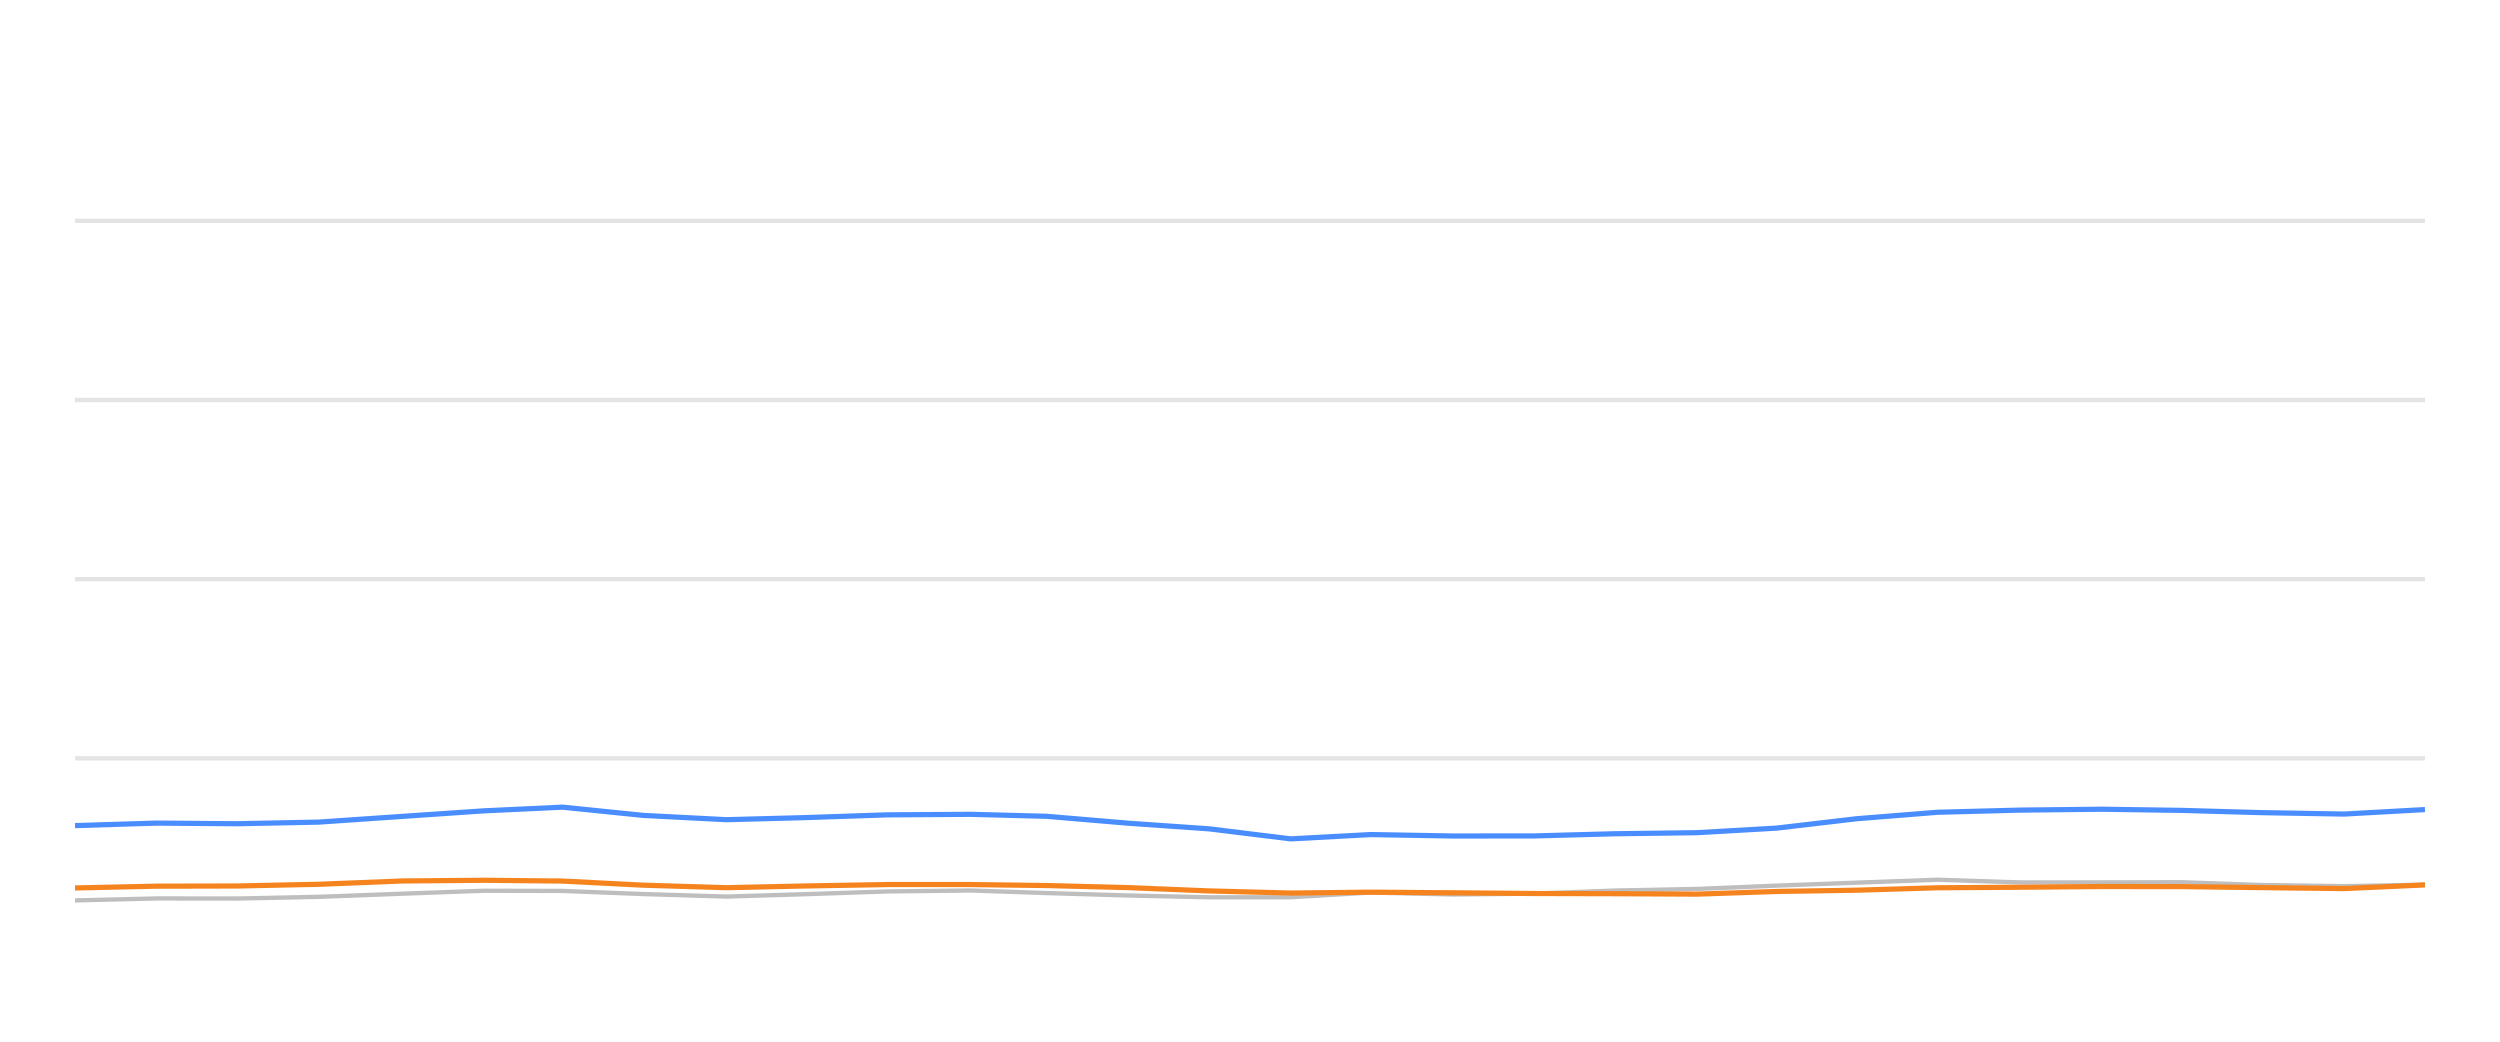
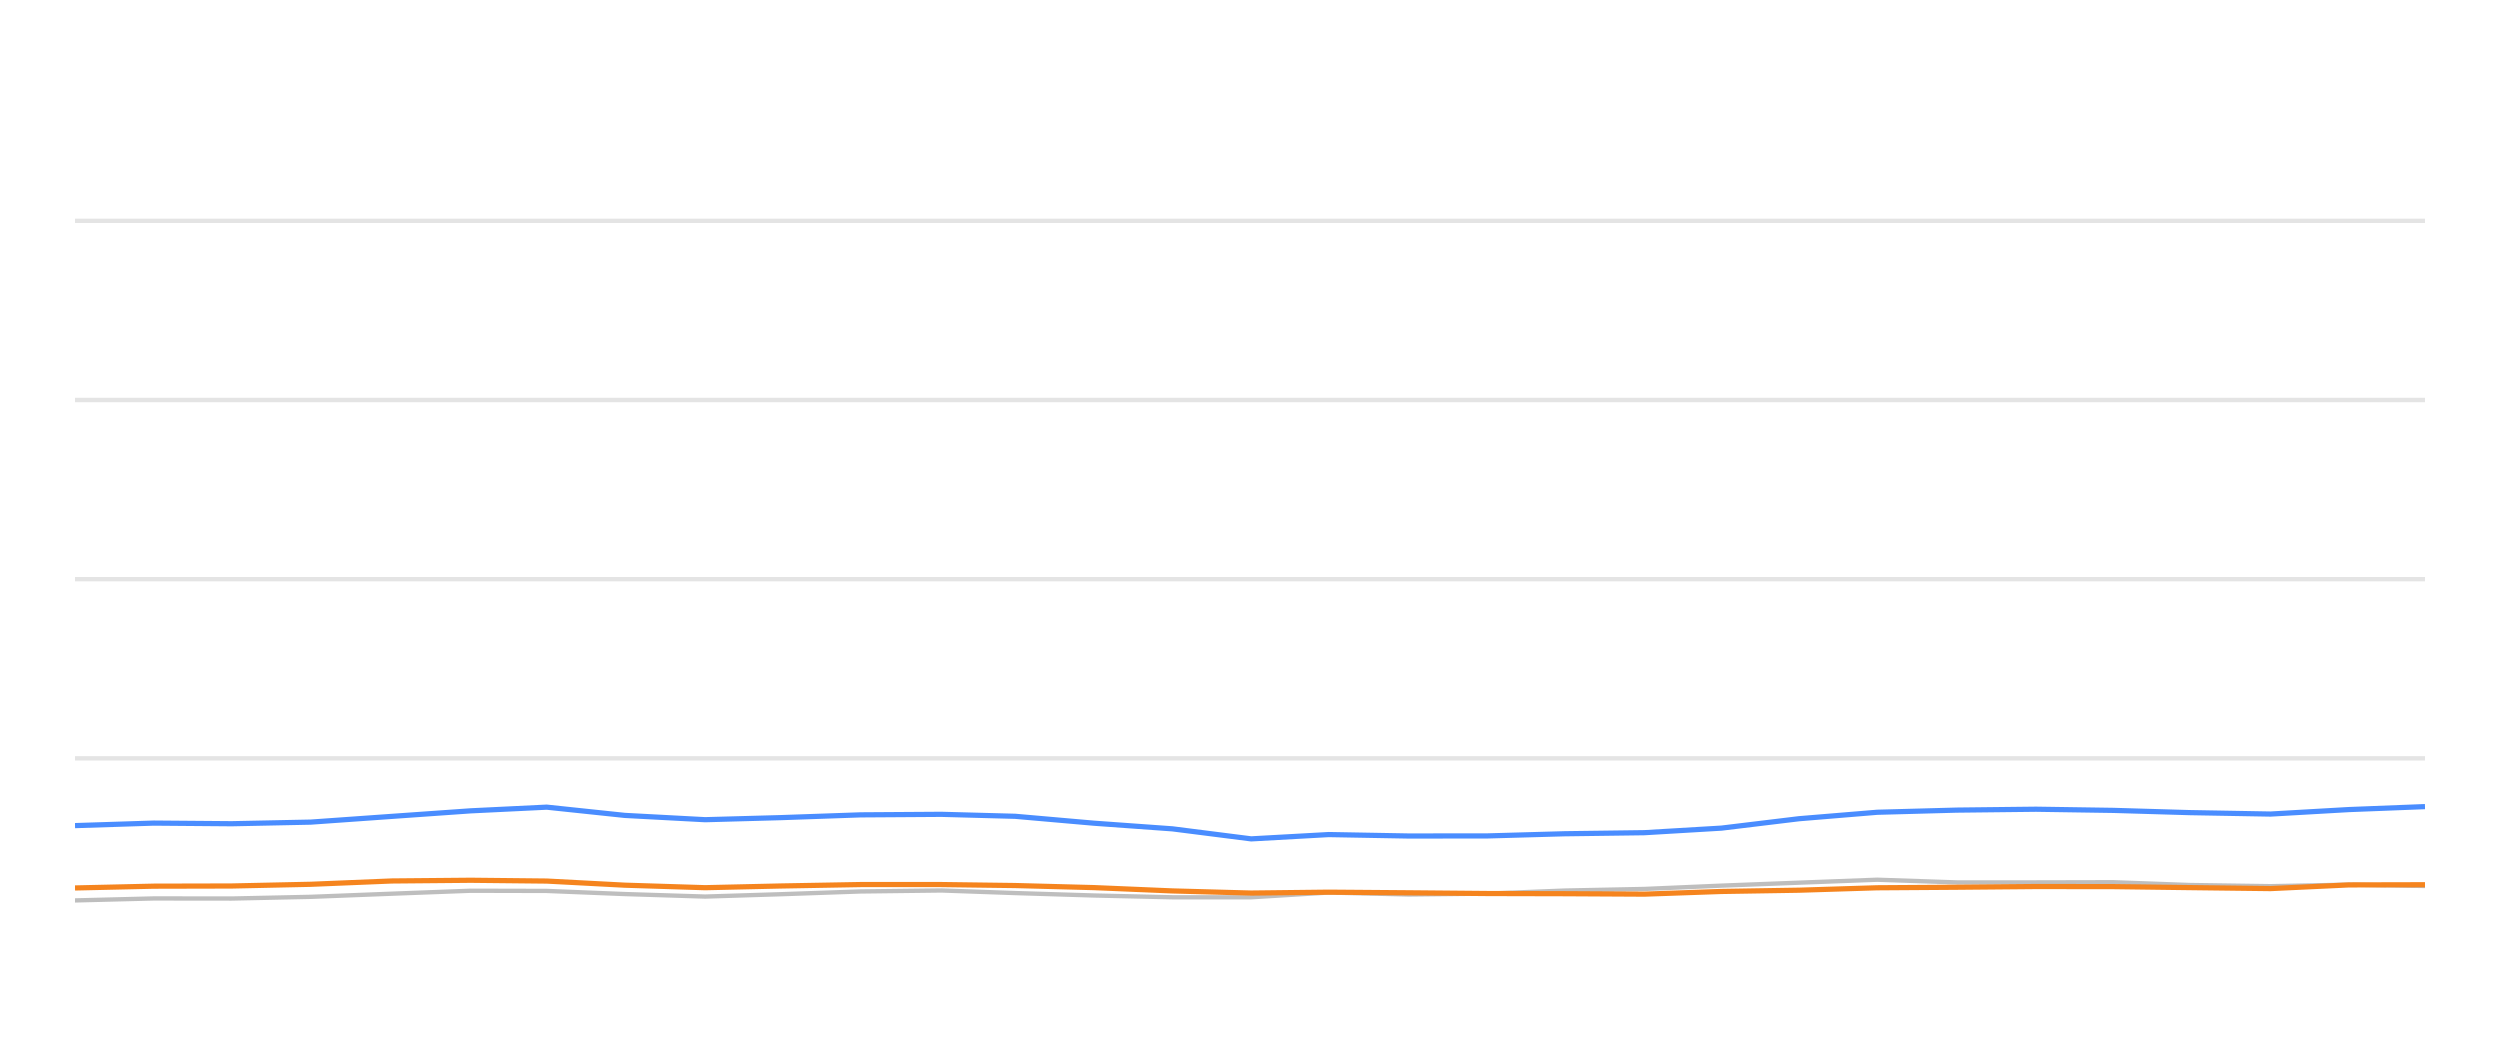
<svg xmlns="http://www.w3.org/2000/svg" width="288pt" height="120pt" viewBox="0 0 288 120" version="1.1">
  <defs>
    <style type="text/css">*{stroke-linejoin: round; stroke-linecap: butt}</style>
  </defs>
  <g id="figure_1">
    <g id="patch_1">
      <path d="M 0 120  L 288 120  L 288 0  L 0 0  L 0 120  z " style="fill: none; opacity: 0" />
    </g>
    <g id="axes_1">
      <g id="patch_2">
        <path d="M 8.64 108  L 279.36 108  L 279.36 4.8  L 8.64 4.8  L 8.64 108  z " style="fill: none" />
      </g>
      <g id="matplotlib.axis_1" />
      <g id="matplotlib.axis_2" />
      <g id="line2d_1">
-         <path d="M 8.64 87.36  L 279.36 87.36  " clip-path="url(#p46b653e97d)" style="fill: none; stroke: #b2b2b2; stroke-opacity: 0.35; stroke-width: 0.5; stroke-linecap: square" />
+         <path d="M 8.64 87.36  L 279.36 87.36  " clip-path="url(#p645f5e713a)" style="fill: none; stroke: #b2b2b2; stroke-opacity: 0.35; stroke-width: 0.5; stroke-linecap: square" />
      </g>
      <g id="line2d_2">
-         <path d="M 8.64 66.72  L 279.36 66.72  " clip-path="url(#p46b653e97d)" style="fill: none; stroke: #b2b2b2; stroke-opacity: 0.35; stroke-width: 0.5; stroke-linecap: square" />
+         <path d="M 8.64 66.72  L 279.36 66.72  " clip-path="url(#p645f5e713a)" style="fill: none; stroke: #b2b2b2; stroke-opacity: 0.35; stroke-width: 0.5; stroke-linecap: square" />
      </g>
      <g id="line2d_3">
-         <path d="M 8.64 46.08  L 279.36 46.08  " clip-path="url(#p46b653e97d)" style="fill: none; stroke: #b2b2b2; stroke-opacity: 0.35; stroke-width: 0.5; stroke-linecap: square" />
+         <path d="M 8.64 46.08  L 279.36 46.08  " clip-path="url(#p645f5e713a)" style="fill: none; stroke: #b2b2b2; stroke-opacity: 0.35; stroke-width: 0.5; stroke-linecap: square" />
      </g>
      <g id="line2d_4">
-         <path d="M 8.64 25.44  L 279.36 25.44  " clip-path="url(#p46b653e97d)" style="fill: none; stroke: #b2b2b2; stroke-opacity: 0.35; stroke-width: 0.5; stroke-linecap: square" />
+         <path d="M 8.64 25.44  L 279.36 25.44  " clip-path="url(#p645f5e713a)" style="fill: none; stroke: #b2b2b2; stroke-opacity: 0.35; stroke-width: 0.5; stroke-linecap: square" />
      </g>
      <g id="line2d_5">
-         <path d="M 8.64 103.728  L 18.02 103.5  L 27.295 103.511  L 36.706 103.315  L 46.359 102.954  L 55.756 102.613  L 64.801 102.634  L 74.1 102.995  L 83.663 103.284  L 92.632 103.015  L 102.17 102.696  L 111.787 102.582  L 120.571 102.881  L 129.948 103.16  L 139.288 103.366  L 148.679 103.366  L 157.908 102.819  L 167.429 103.046  L 176.84 102.943  L 186.002 102.592  L 195.482 102.407  L 204.661 102.025  L 213.903 101.684  L 223.206 101.344  L 232.686 101.653  L 242.119 101.653  L 251.322 101.633  L 260.412 101.952  L 270.038 102.087  L 279.36 101.911  " clip-path="url(#p46b653e97d)" style="fill: none; stroke: #bebebe; stroke-width: 0.5; stroke-linecap: round" />
+         <path d="M 8.64 103.728  L 17.716 103.5  L 26.69 103.511  L 35.796 103.315  L 45.137 102.954  L 54.229 102.613  L 62.981 102.634  L 71.978 102.995  L 81.232 103.284  L 89.91 103.015  L 99.139 102.696  L 108.444 102.582  L 116.944 102.881  L 126.016 103.16  L 135.054 103.366  L 144.141 103.366  L 153.071 102.819  L 162.283 103.046  L 171.389 102.943  L 180.254 102.592  L 189.427 102.407  L 198.309 102.025  L 207.251 101.684  L 216.252 101.344  L 225.425 101.653  L 234.553 101.653  L 243.458 101.633  L 252.252 101.952  L 261.567 102.087  L 270.587 101.911  L 279.36 102.066  " clip-path="url(#p645f5e713a)" style="fill: none; stroke: #bebebe; stroke-width: 0.5; stroke-linecap: round" />
      </g>
      <g id="line2d_6">
-         <path d="M 8.64 95.11  L 18.02 94.821  L 27.295 94.894  L 36.706 94.708  L 46.359 94.047  L 55.756 93.408  L 64.801 92.984  L 74.1 93.934  L 83.663 94.429  L 92.632 94.192  L 102.17 93.872  L 111.787 93.81  L 120.571 94.037  L 129.948 94.832  L 139.288 95.482  L 148.679 96.638  L 157.908 96.142  L 167.429 96.307  L 176.84 96.297  L 186.002 96.049  L 195.482 95.926  L 204.661 95.399  L 213.903 94.316  L 223.206 93.573  L 232.686 93.325  L 242.119 93.222  L 251.322 93.356  L 260.412 93.614  L 270.038 93.779  L 279.36 93.263  " clip-path="url(#p46b653e97d)" style="fill: none; stroke: #4a8dff; stroke-width: 0.6" />
+         <path d="M 8.64 95.11  L 17.716 94.821  L 26.69 94.894  L 35.796 94.708  L 45.137 94.047  L 54.229 93.408  L 62.981 92.984  L 71.978 93.934  L 81.232 94.429  L 89.91 94.192  L 99.139 93.872  L 108.444 93.81  L 116.944 94.037  L 126.016 94.832  L 135.054 95.482  L 144.141 96.638  L 153.071 96.142  L 162.283 96.307  L 171.389 96.297  L 180.254 96.049  L 189.427 95.926  L 198.309 95.399  L 207.251 94.316  L 216.252 93.573  L 225.425 93.325  L 234.553 93.222  L 243.458 93.356  L 252.252 93.614  L 261.567 93.779  L 270.587 93.263  L 279.36 92.922  " clip-path="url(#p645f5e713a)" style="fill: none; stroke: #4a8dff; stroke-width: 0.6" />
      </g>
      <g id="line2d_7">
-         <path d="M 8.64 102.293  L 18.02 102.087  L 27.295 102.066  L 36.706 101.87  L 46.359 101.488  L 55.756 101.406  L 64.801 101.498  L 74.1 101.973  L 83.663 102.262  L 92.632 102.066  L 102.17 101.901  L 111.787 101.901  L 120.571 102.014  L 129.948 102.252  L 139.288 102.634  L 148.679 102.881  L 157.908 102.778  L 167.429 102.85  L 176.84 102.933  L 186.002 102.954  L 195.482 103.005  L 204.661 102.696  L 213.903 102.551  L 223.206 102.272  L 232.686 102.21  L 242.119 102.128  L 251.322 102.138  L 260.412 102.252  L 270.038 102.365  L 279.36 101.942  " clip-path="url(#p46b653e97d)" style="fill: none; stroke: #f5841e; stroke-width: 0.6" />
+         <path d="M 8.64 102.293  L 17.716 102.087  L 26.69 102.066  L 35.796 101.87  L 45.137 101.488  L 54.229 101.406  L 62.981 101.498  L 71.978 101.973  L 81.232 102.262  L 89.91 102.066  L 99.139 101.901  L 108.444 101.901  L 116.944 102.014  L 126.016 102.252  L 135.054 102.634  L 144.141 102.881  L 153.071 102.778  L 162.283 102.85  L 171.389 102.933  L 180.254 102.954  L 189.427 103.005  L 198.309 102.696  L 207.251 102.551  L 216.252 102.272  L 225.425 102.21  L 234.553 102.128  L 243.458 102.138  L 252.252 102.252  L 261.567 102.365  L 270.587 101.942  L 279.36 101.922  " clip-path="url(#p645f5e713a)" style="fill: none; stroke: #f5841e; stroke-width: 0.6" />
      </g>
    </g>
  </g>
  <defs>
-     <clipPath id="p46b653e97d">
+     <clipPath id="p645f5e713a">
      <rect x="8.64" y="4.8" width="270.72" height="103.2" />
    </clipPath>
  </defs>
</svg>
